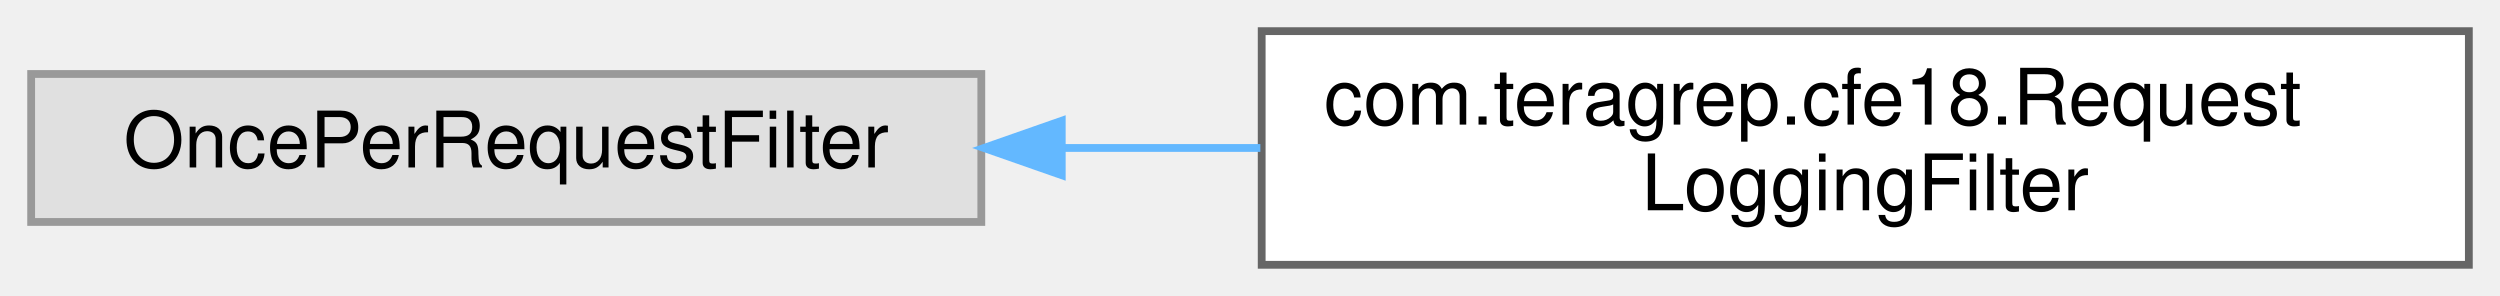
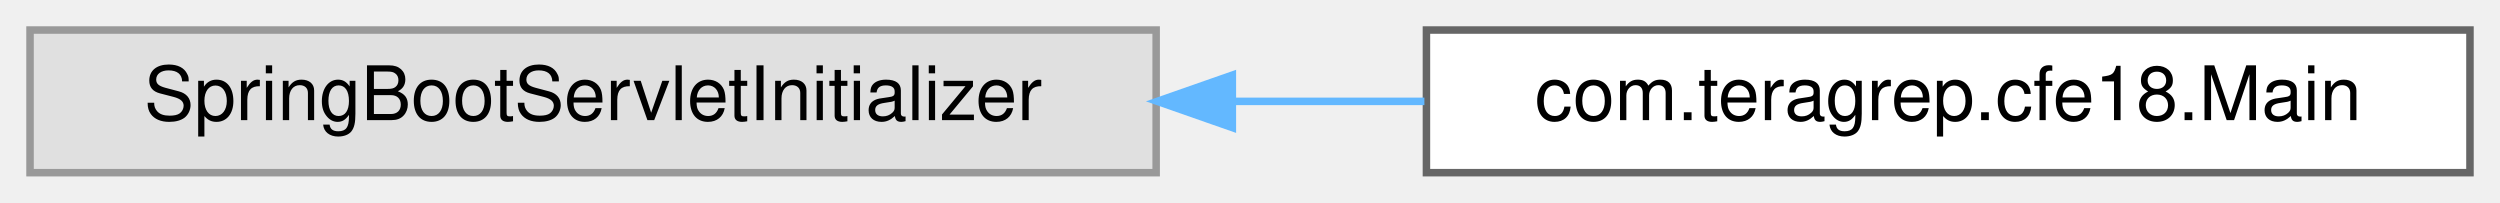
- <svg xmlns="http://www.w3.org/2000/svg" xmlns:xlink="http://www.w3.org/1999/xlink" width="321pt" height="38pt" viewBox="0.00 0.00 321.00 38.00">
-   <g id="graph0" class="graph" transform="scale(1 1) rotate(0) translate(4 34)">
+ <svg xmlns="http://www.w3.org/2000/svg" xmlns:xlink="http://www.w3.org/1999/xlink" width="333pt" height="27pt" viewBox="0.00 0.00 333.00 27.00">
+   <g id="graph0" class="graph" transform="scale(1 1) rotate(0) translate(4 23)">
    <g id="Node000000" class="node">
      <g id="a_Node000000">
        <a xlink:title=" ">
-           <polygon fill="#e0e0e0" stroke="#999999" points="122,-24.5 0,-24.5 0,-5.5 122,-5.5 122,-24.5" />
-           <text text-anchor="middle" x="61" y="-12.5" font-family="Helvetica,sans-Serif" font-size="10.00">OncePerRequestFilter</text>
+           <polygon fill="#e0e0e0" stroke="#999999" points="150,-19 0,-19 0,0 150,0 150,-19" />
+           <text text-anchor="middle" x="75" y="-7" font-family="Helvetica,sans-Serif" font-size="10.00">SpringBootServletInitializer</text>
        </a>
      </g>
    </g>
    <g id="Node000001" class="node">
      <g id="a_Node000001">
-         <a xlink:href="classcom_1_1teragrep_1_1cfe18_1_1RequestLoggingFilter.html" target="_top" xlink:title=" ">
-           <polygon fill="white" stroke="#666666" points="313,-30 158,-30 158,0 313,0 313,-30" />
-           <text text-anchor="start" x="166" y="-18" font-family="Helvetica,sans-Serif" font-size="10.00">com.teragrep.cfe18.Request</text>
-           <text text-anchor="middle" x="235.5" y="-7" font-family="Helvetica,sans-Serif" font-size="10.00">LoggingFilter</text>
+         <a xlink:href="classcom_1_1teragrep_1_1cfe18_1_1Main.html" target="_top" xlink:title=" ">
+           <polygon fill="white" stroke="#666666" points="325,-19 186,-19 186,0 325,0 325,-19" />
+           <text text-anchor="middle" x="255.5" y="-7" font-family="Helvetica,sans-Serif" font-size="10.00">com.teragrep.cfe18.Main</text>
        </a>
      </g>
    </g>
-     <g id="edge29_Node000000_Node000001" class="edge">
-       <g id="a_edge29_Node000000_Node000001">
+     <g id="edge30_Node000000_Node000001" class="edge">
+       <g id="a_edge30_Node000000_Node000001">
        <a xlink:title=" ">
-           <path fill="none" stroke="#63b8ff" d="M132.42,-15C140.79,-15 149.37,-15 157.83,-15" />
-           <polygon fill="#63b8ff" stroke="#63b8ff" points="132.33,-11.5 122.33,-15 132.33,-18.5 132.33,-11.5" />
+           <path fill="none" stroke="#63b8ff" d="M160.16,-9.5C168.72,-9.5 177.35,-9.5 185.73,-9.5" />
+           <polygon fill="#63b8ff" stroke="#63b8ff" points="160.15,-6 150.15,-9.5 160.15,-13 160.15,-6" />
        </a>
      </g>
    </g>
  </g>
</svg>
